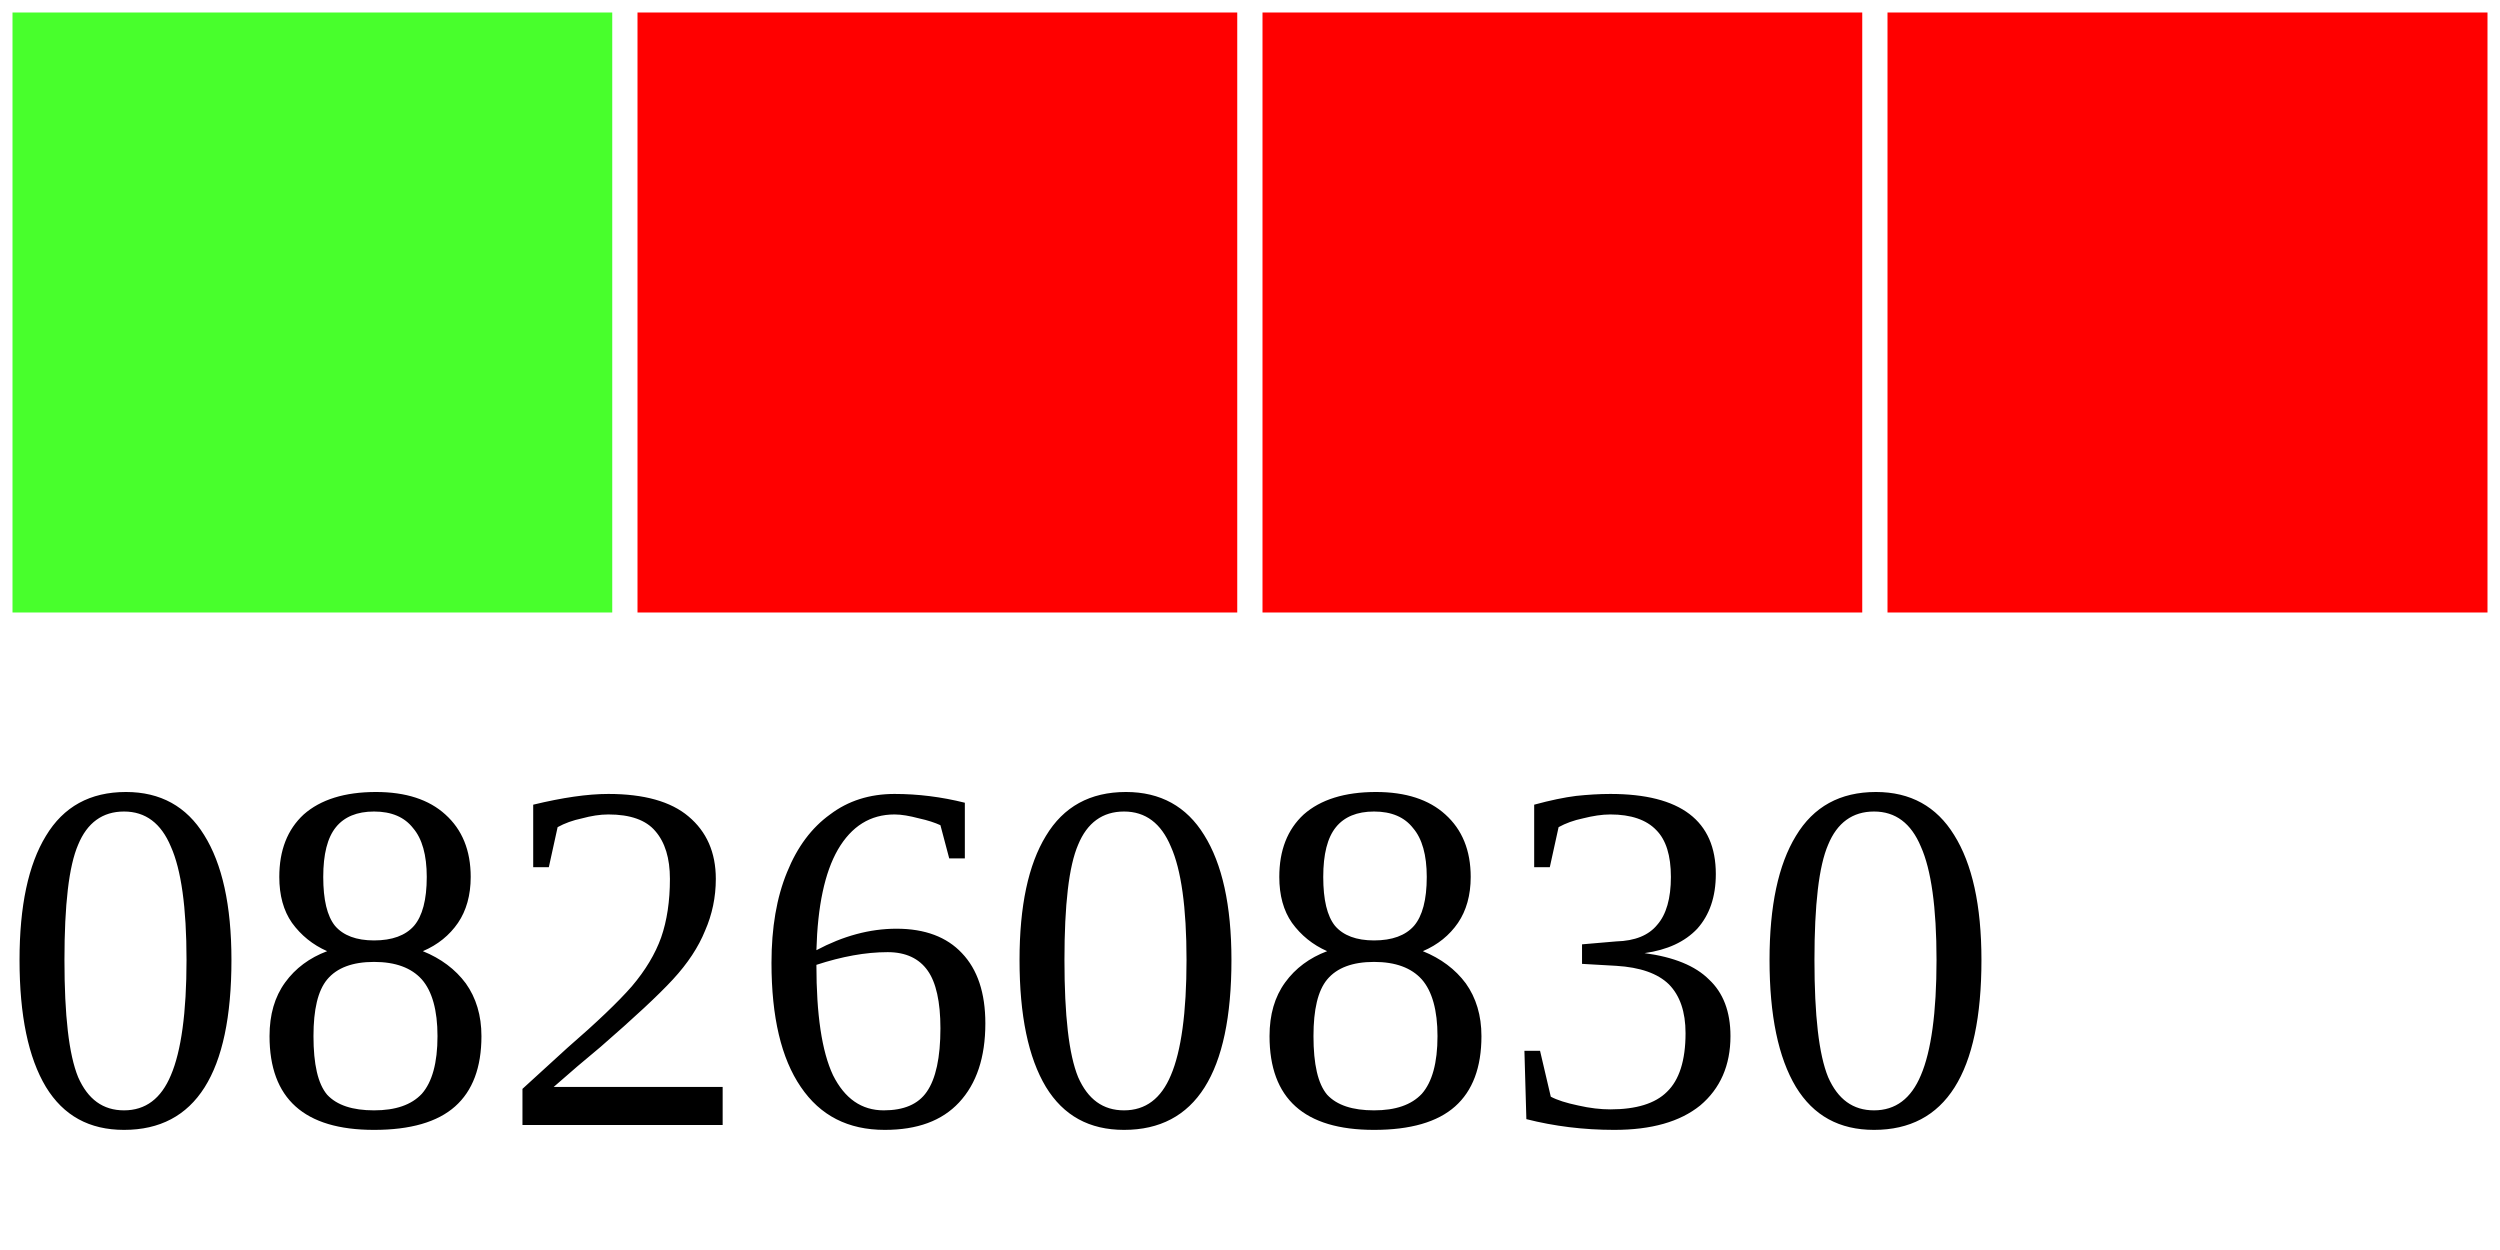
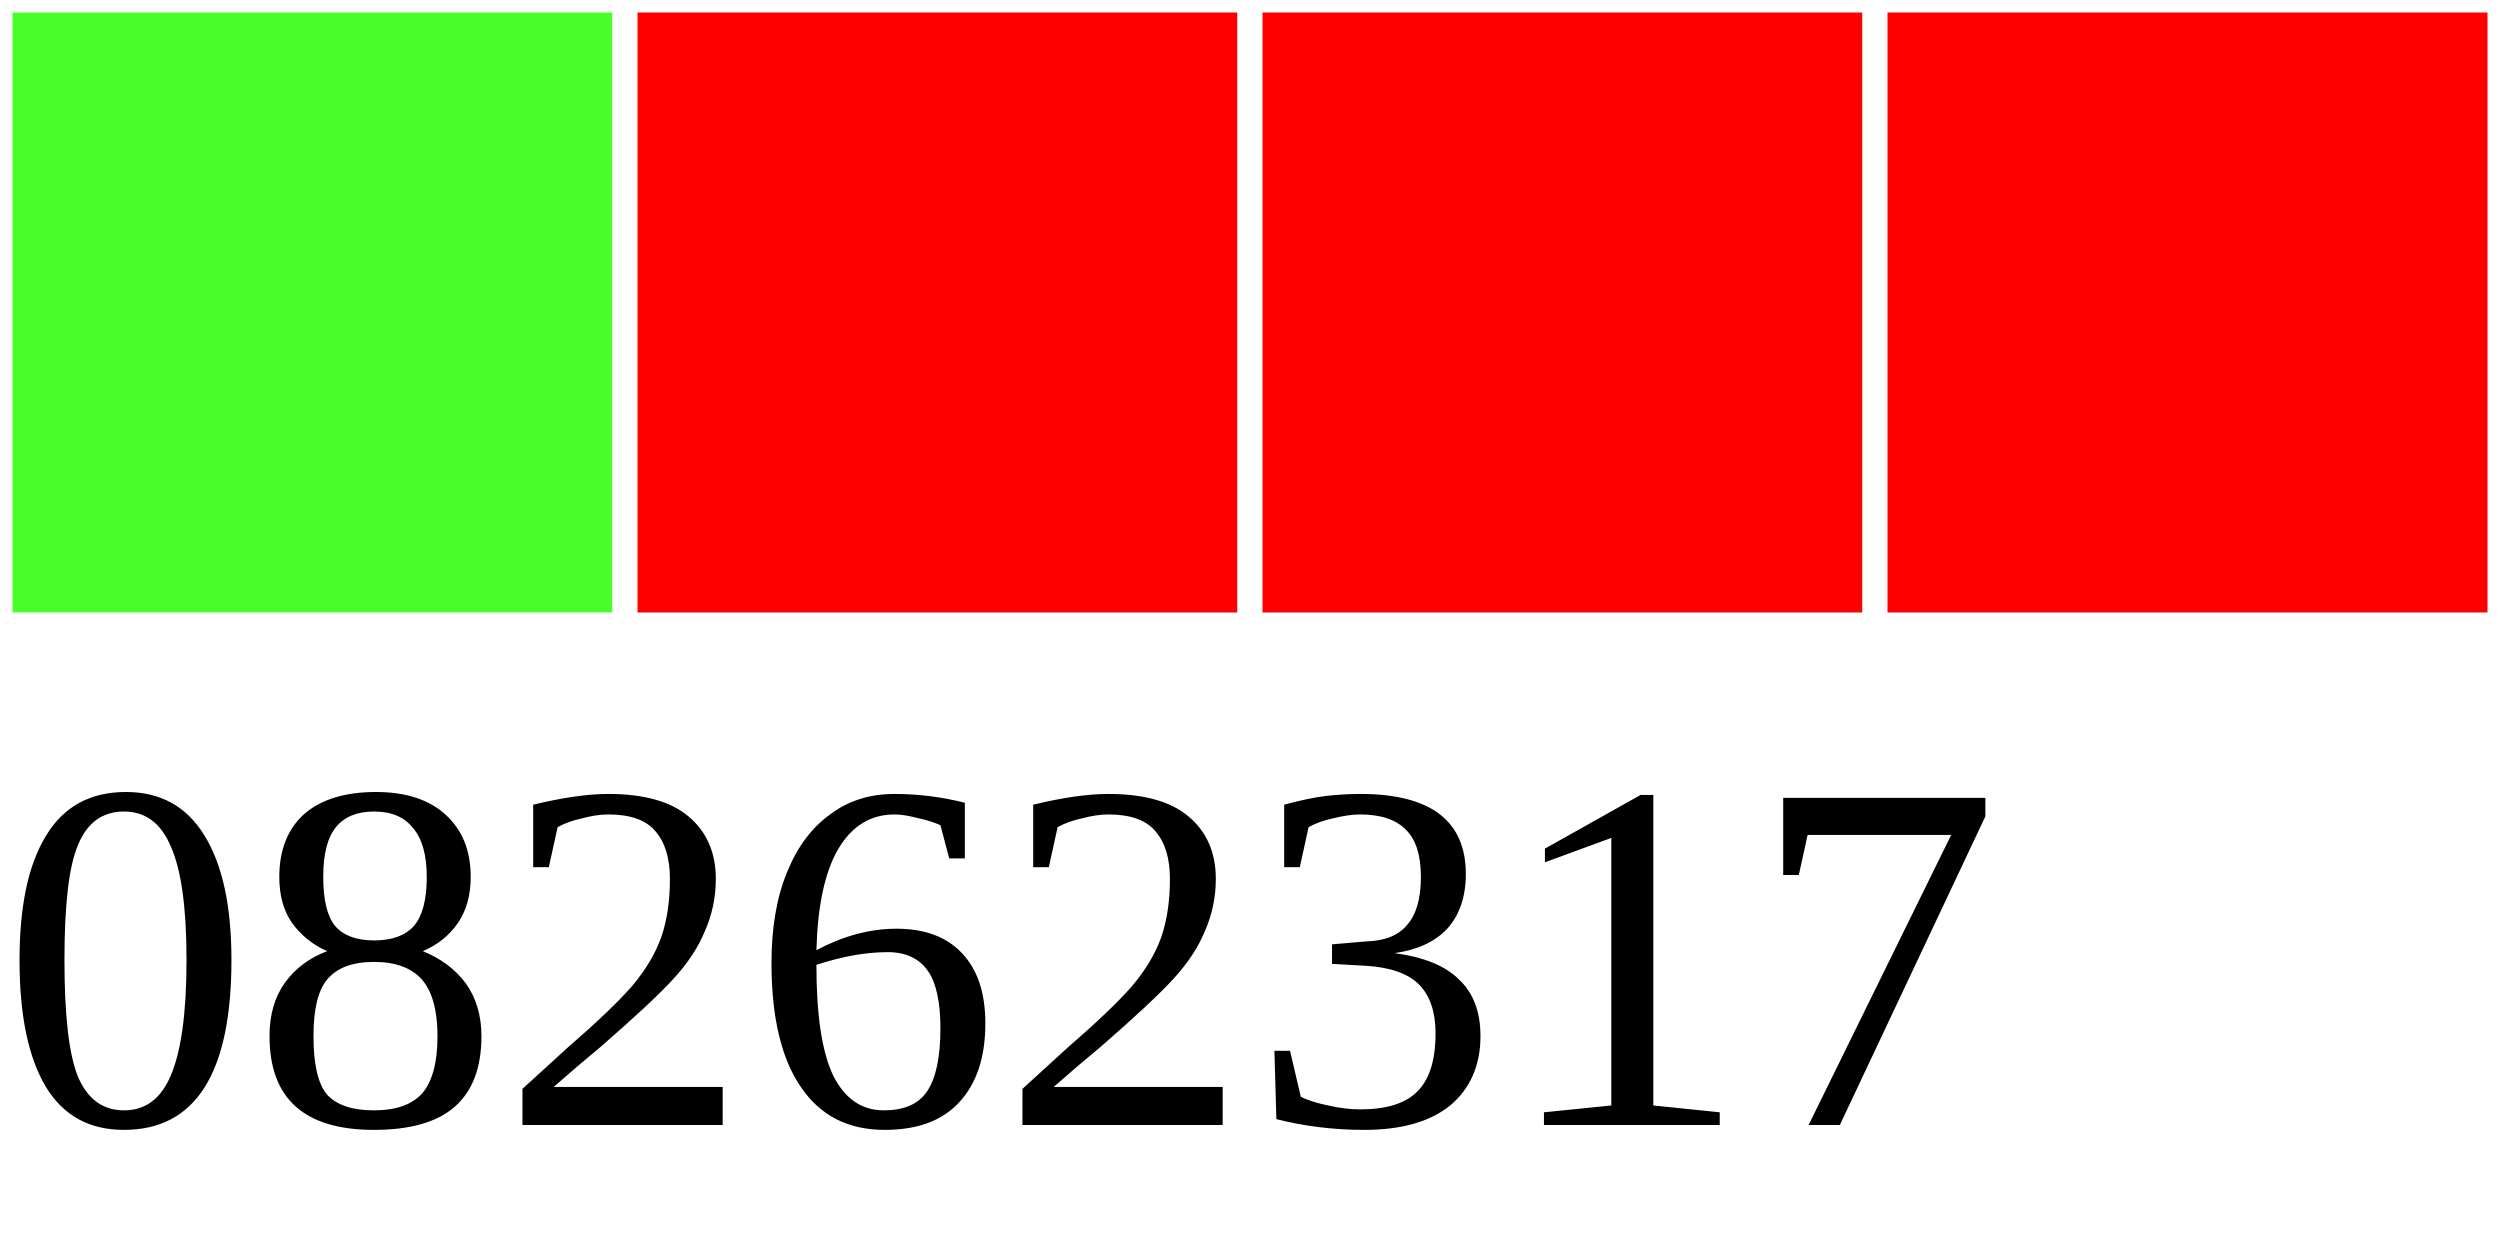
<svg xmlns="http://www.w3.org/2000/svg" width="40" height="20">
  <g>
    <rect width="10" height="10" style="fill:#48FF2C;stroke-width:0.4;stroke:rgb(255,255,255)" x="0" />
    <rect width="10" height="10" style="fill:#FF0000;stroke-width:0.4;stroke:rgb(255,255,255)" x="10" />
    <rect width="10" height="10" style="fill:#FF0000;stroke-width:0.4;stroke:rgb(255,255,255)" x="20" />
    <rect width="10" height="10" style="fill:#FF0000;stroke-width:0.4;stroke:rgb(255,255,255)" x="30" />
-     <text x="0" y="18" fill="black" font-size="8">08260830</text>
+     <text x="0" y="18" fill="black" font-size="8">08262317</text>
  </g>
</svg>
